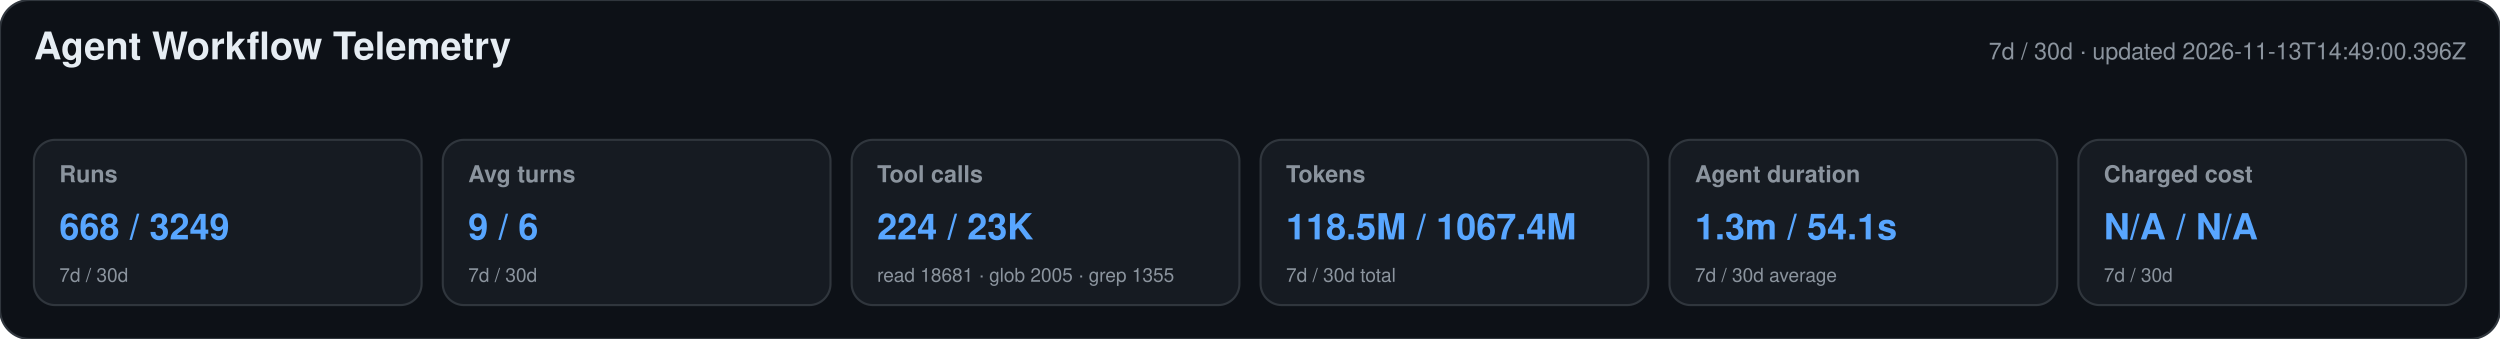
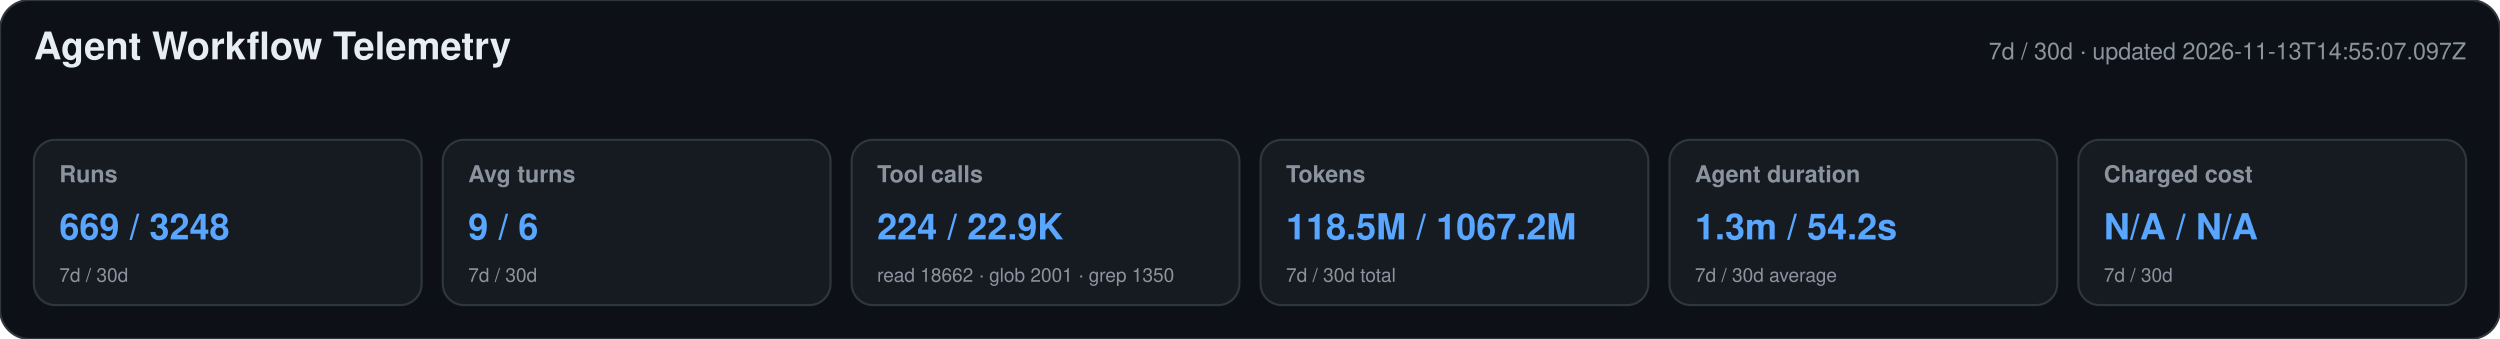
<svg xmlns="http://www.w3.org/2000/svg" width="1180" height="160" viewBox="0 0 1180 160" role="img" aria-labelledby="title desc">
  <style>text{font-family:-apple-system,BlinkMacSystemFont,"Segoe UI",Helvetica,Arial,sans-serif}.heading{font-size:18px;font-weight:650;fill:#e6edf3}.meta,.label,.secondary{fill:#8b949e}.meta,.label{font-size:11px}.label{font-weight:600}.primary{font-size:17px;font-weight:700;fill:#58a6ff}.secondary{font-size:9px}</style>
  <rect width="1180" height="160" rx="14" fill="#0d1117" stroke="#30363d" />
  <text x="16" y="28" class="heading">Agent Workflow Telemetry</text>
-   <text x="1164" y="28" text-anchor="end" class="meta">7d / 30d · updated 2026-11-13T14:49:00.396Z</text>
+   <text x="1164" y="28" text-anchor="end" class="meta">7d / 30d · updated 2026-11-13T14:55:07.097Z</text>
  <g>
    <rect x="16" y="66" width="183" height="78" rx="10" fill="#161b22" stroke="#30363d" />
    <text x="28" y="86" class="label">Runs</text>
-     <text x="28" y="113" class="primary">668 / 3249</text>
+     <text x="28" y="113" class="primary">669 / 3248</text>
    <text x="28" y="133" class="secondary">7d / 30d</text>
  </g>
  <g>
    <rect x="209" y="66" width="183" height="78" rx="10" fill="#161b22" stroke="#30363d" />
    <text x="221" y="86" class="label">Avg turns</text>
    <text x="221" y="113" class="primary">9 / 6</text>
    <text x="221" y="133" class="secondary">7d / 30d</text>
  </g>
  <g>
    <rect x="402" y="66" width="183" height="78" rx="10" fill="#161b22" stroke="#30363d" />
    <text x="414" y="86" class="label">Tool calls</text>
-     <text x="414" y="113" class="primary">224 / 23K</text>
-     <text x="414" y="133" class="secondary">read 18681 · glob 2005 · grep 1355</text>
+     <text x="414" y="113" class="primary">224 / 22.9K</text>
+     <text x="414" y="133" class="secondary">read 18662 · glob 2001 · grep 1350</text>
  </g>
  <g>
    <rect x="595" y="66" width="183" height="78" rx="10" fill="#161b22" stroke="#30363d" />
    <text x="607" y="86" class="label">Tokens</text>
-     <text x="607" y="113" class="primary">118.5M / 1067.4M</text>
+     <text x="607" y="113" class="primary">118.5M / 1067.2M</text>
    <text x="607" y="133" class="secondary">7d / 30d total</text>
  </g>
  <g>
    <rect x="788" y="66" width="183" height="78" rx="10" fill="#161b22" stroke="#30363d" />
    <text x="800" y="86" class="label">Agent duration</text>
-     <text x="800" y="113" class="primary">1.3m / 54.1s</text>
+     <text x="800" y="113" class="primary">1.3m / 54.2s</text>
    <text x="800" y="133" class="secondary">7d / 30d average</text>
  </g>
  <g>
    <rect x="981" y="66" width="183" height="78" rx="10" fill="#161b22" stroke="#30363d" />
    <text x="993" y="86" class="label">Charged cost</text>
    <text x="993" y="113" class="primary">N/A / N/A</text>
    <text x="993" y="133" class="secondary">7d / 30d</text>
  </g>
</svg>
